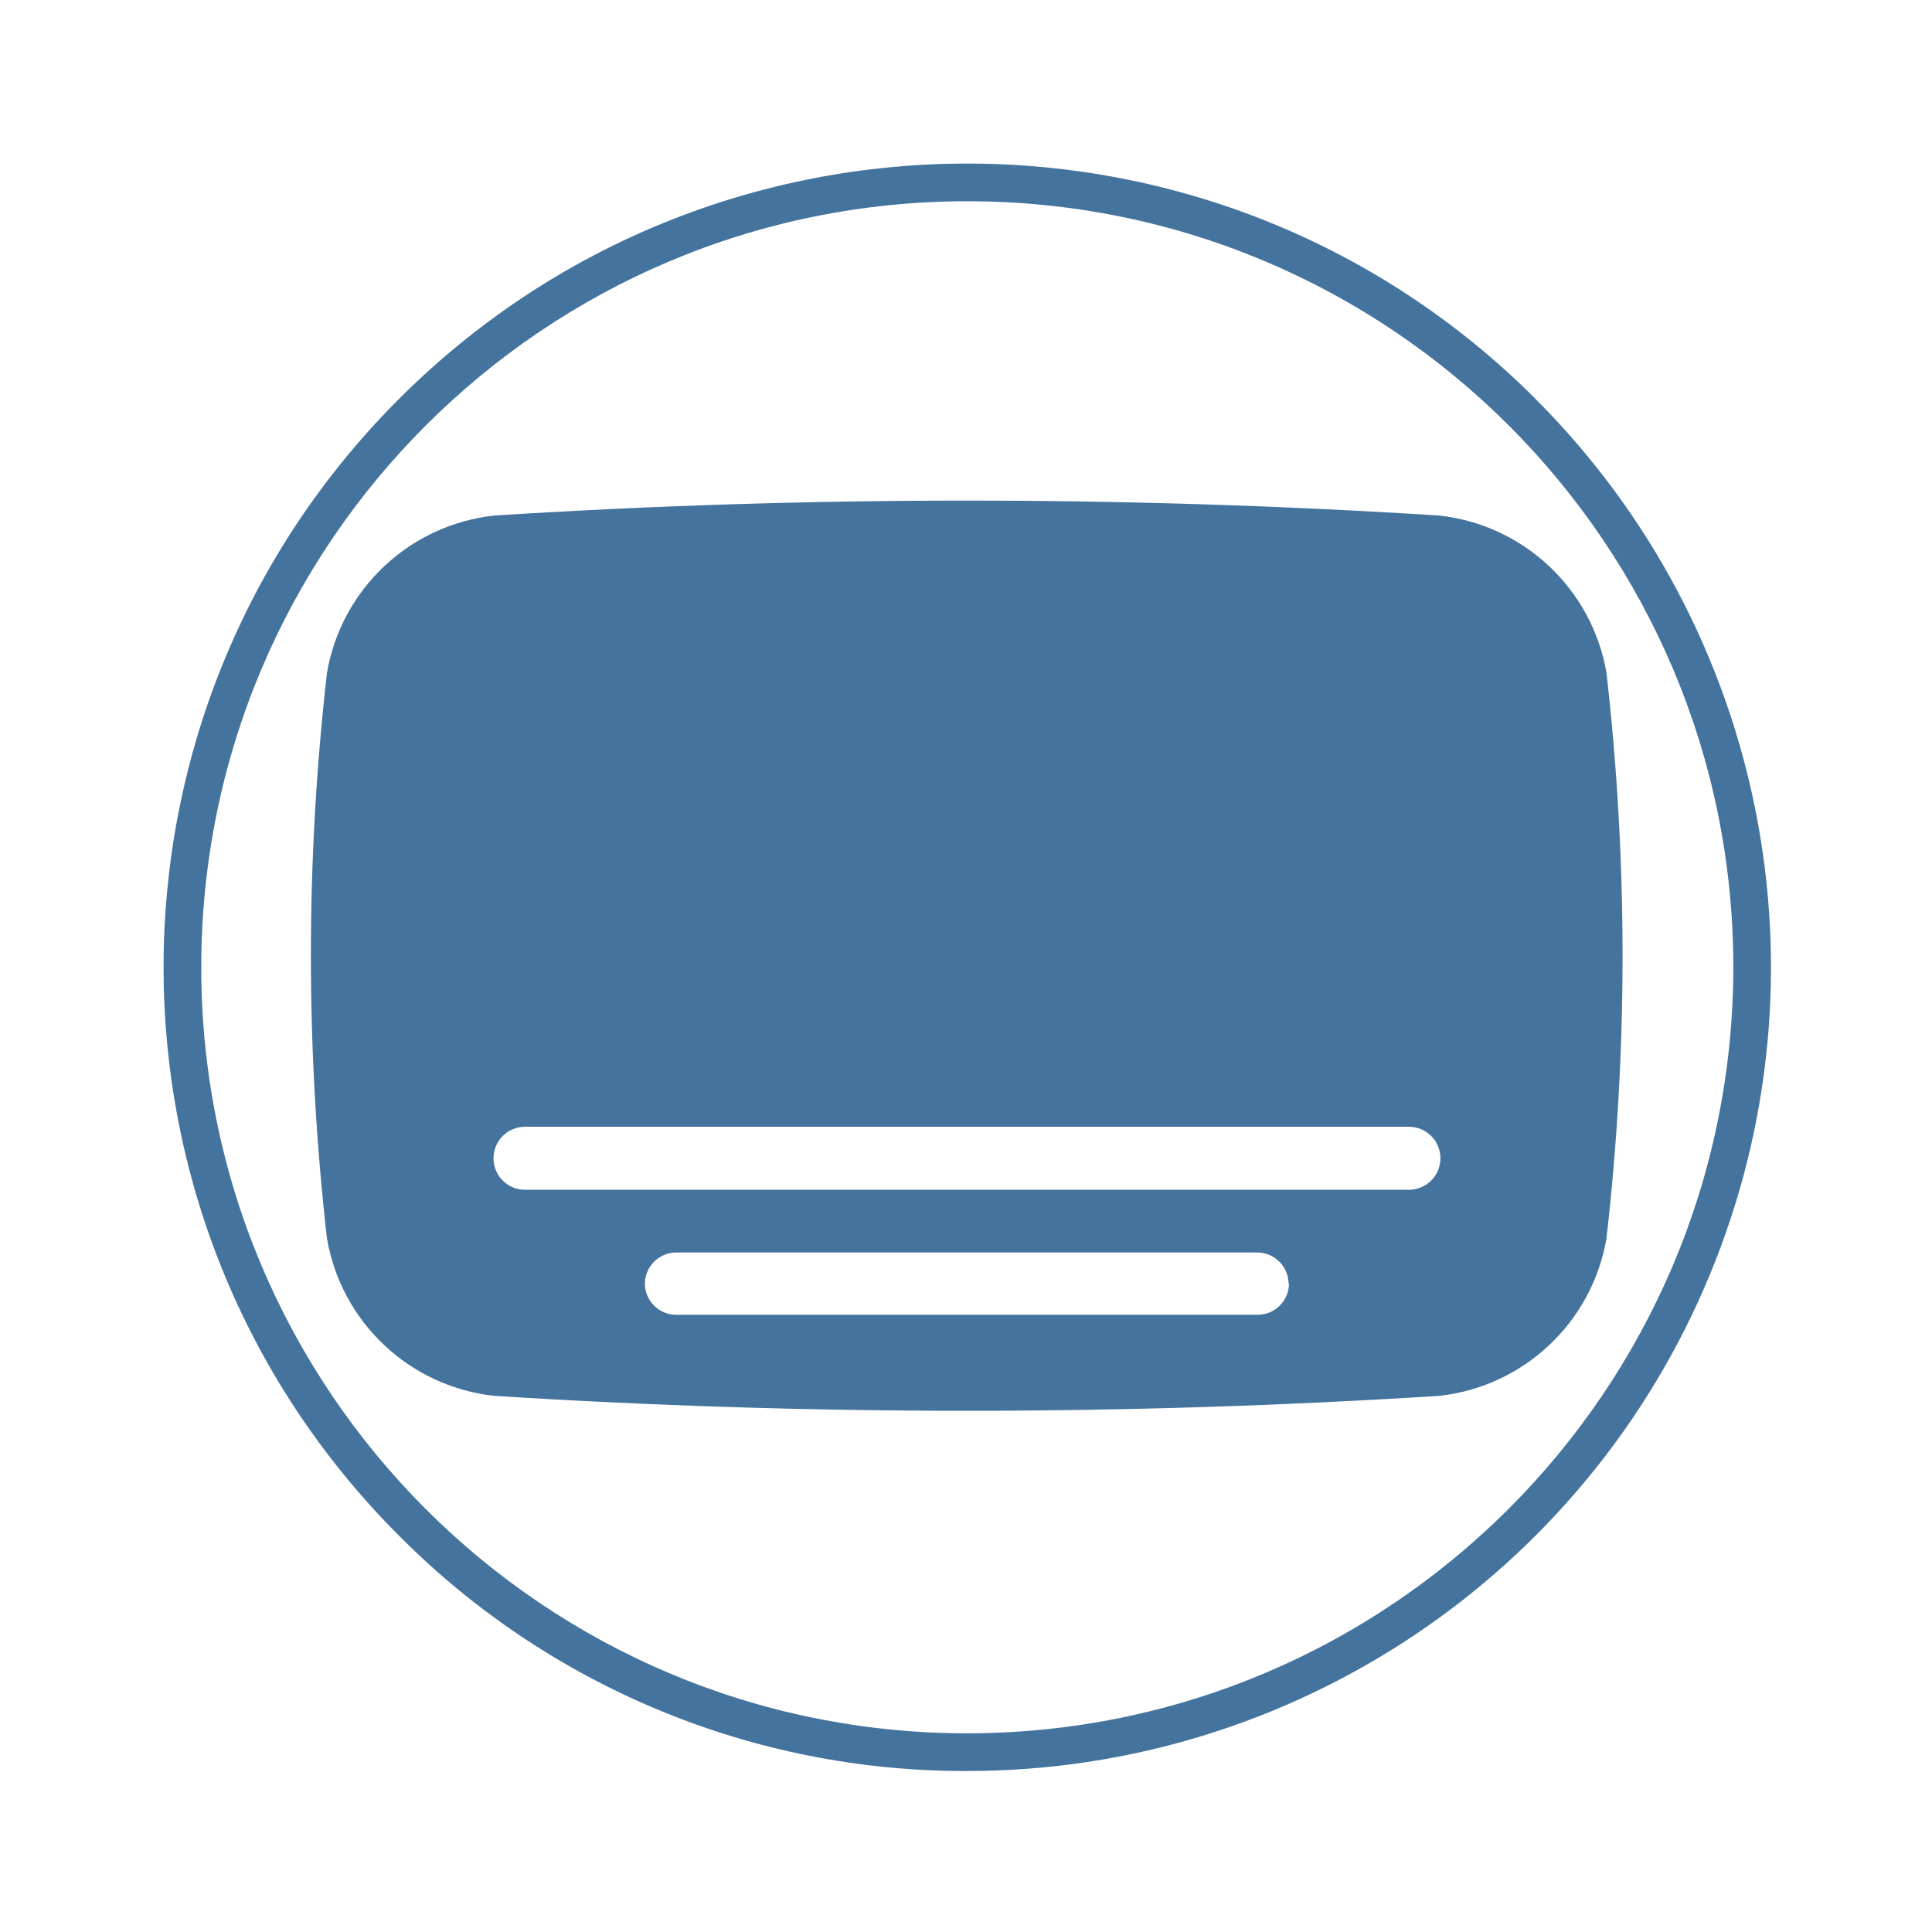
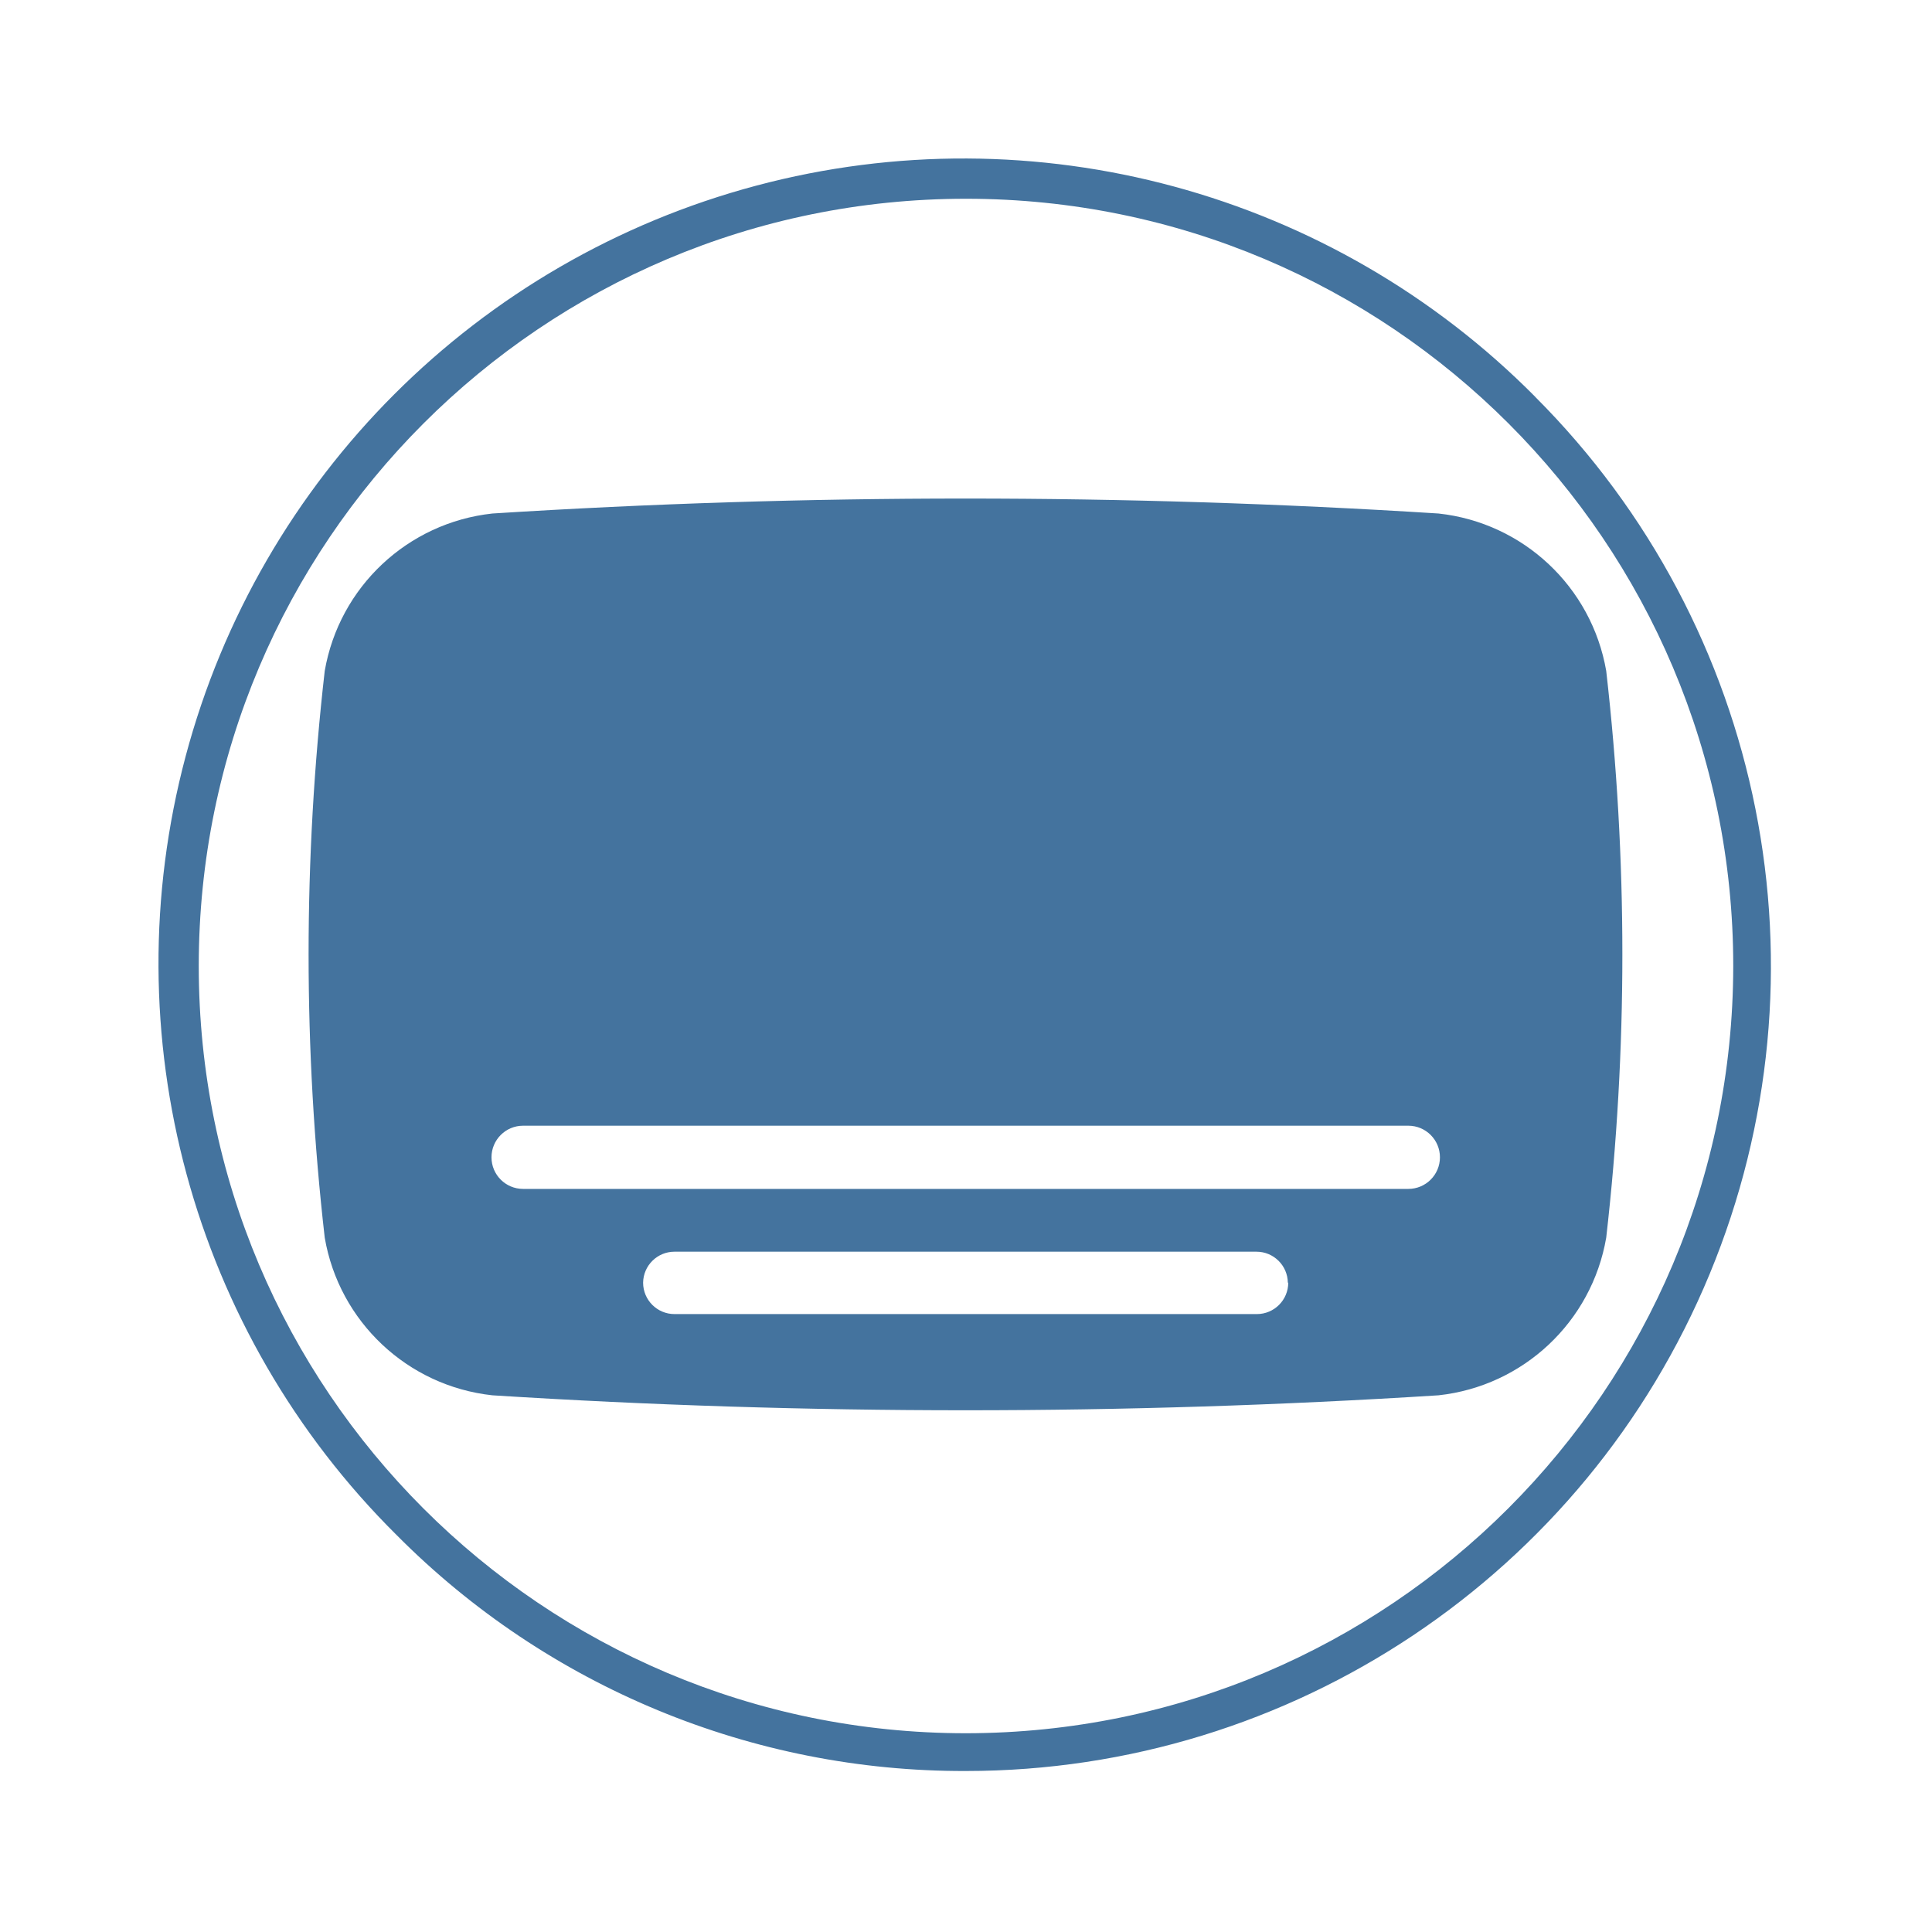
<svg xmlns="http://www.w3.org/2000/svg" viewBox="0 0 24 24">
-   <path fill="#44739e" d="M19.956 8.356a2.37 2.37 0 0 0-2.08-1.952 93 93 0 0 0-11.735 0 2.37 2.37 0 0 0-2.079 1.952 31 31 0 0 0 0 7.03 2.37 2.37 0 0 0 2.079 1.954 93 93 0 0 0 11.735 0 2.37 2.37 0 0 0 2.08-1.954 31 31 0 0 0 0-7.03m-3.944 7.588a.39.39 0 0 1-.389.389H8.4a.39.39 0 0 1-.389-.389.39.39 0 0 1 .389-.385h7.218a.39.39 0 0 1 .389.385Zm1.49-1.164H6.522a.39.39 0 0 1 0-.783h10.98a.39.39 0 0 1 0 .783m1.574-9.824a9.984 9.984 0 1 0-14.12 14.12A9.9 9.9 0 0 0 12.016 22a9.984 9.984 0 0 0 7.059-17.044Zm-7.06 16.576a9.516 9.516 0 1 1 9.516-9.516 9.525 9.525 0 0 1-9.516 9.516" />
+   <path fill="#44739e" d="M19.953 8.334a2.374 2.374 0 0 0-2.083-1.955 93 93 0 0 0-11.754 0 2.374 2.374 0 0 0-2.082 1.955 31 31 0 0 0 0 7.041 2.374 2.374 0 0 0 2.082 1.958 93 93 0 0 0 11.754 0 2.374 2.374 0 0 0 2.083-1.958 31 31 0 0 0 0-7.041m-3.95 7.6a.39.39 0 0 1-.39.39H8.379a.39.39 0 0 1-.39-.39.39.39 0 0 1 .39-.385h7.229a.39.39 0 0 1 .39.385Zm1.492-1.165H6.498a.391.391 0 0 1 0-.785h10.997a.391.391 0 0 1 0 .785m1.576-9.84A10 10 0 1 0 4.929 19.071 9.92 9.92 0 0 0 12 22a10 10 0 0 0 7.07-17.071ZM12 21.531A9.531 9.531 0 1 1 21.531 12 9.54 9.54 0 0 1 12 21.531" />
</svg>
